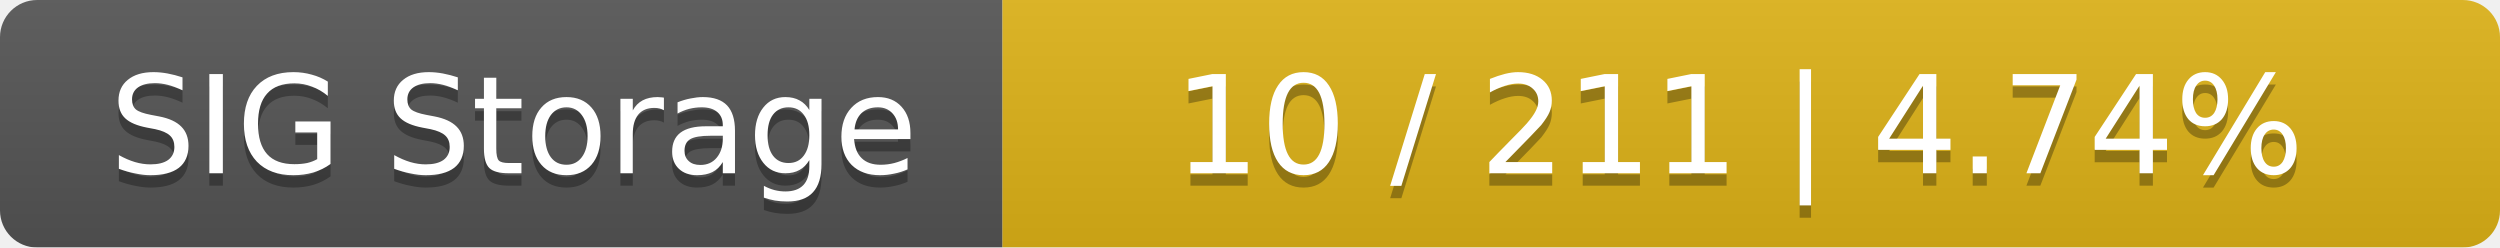
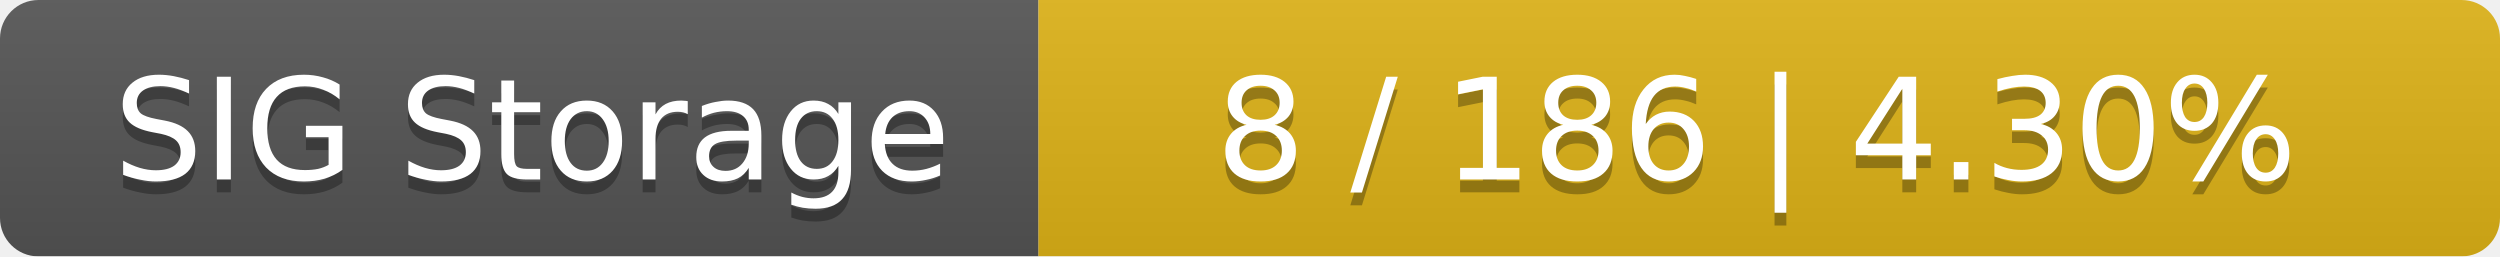
- <svg xmlns="http://www.w3.org/2000/svg" width="202" height="20">
+ <svg xmlns="http://www.w3.org/2000/svg" width="195" height="20">
  <linearGradient id="smooth" x2="0" y2="100%">
    <stop offset="0" stop-color="#bbb" stop-opacity=".1" />
    <stop offset="1" stop-opacity=".1" />
  </linearGradient>
  <mask id="round">
-     <rect width="202" height="20" rx="3" fill="#fff" />
+     <rect width="195" height="20" rx="3" fill="#fff" />
  </mask>
  <g mask="url(#round)">
    <rect width="81" height="20" fill="#555" />
-     <rect x="81" width="121" height="20" fill="#dfb317" />
-     <rect width="202" height="20" fill="url(#smooth)" />
+     <rect x="81" width="114" height="20" fill="#dfb317" />
+     <rect width="195" height="20" fill="url(#smooth)" />
  </g>
  <g fill="#fff" text-anchor="middle" font-family="DejaVu Sans,Verdana,Geneva,sans-serif" font-size="11">
    <text x="41.5" y="15" fill="#010101" fill-opacity=".3">SIG Storage</text>
    <text x="41.5" y="14">SIG Storage</text>
-     <text x="140.5" y="15" fill="#010101" fill-opacity=".3">10 / 211    |    4.74%</text>
-     <text x="140.5" y="14">10 / 211    |    4.74%</text>
+     <text x="137" y="15" fill="#010101" fill-opacity=".3">8 / 186    |    4.30%</text>
+     <text x="137" y="14">8 / 186    |    4.30%</text>
  </g>
</svg>
